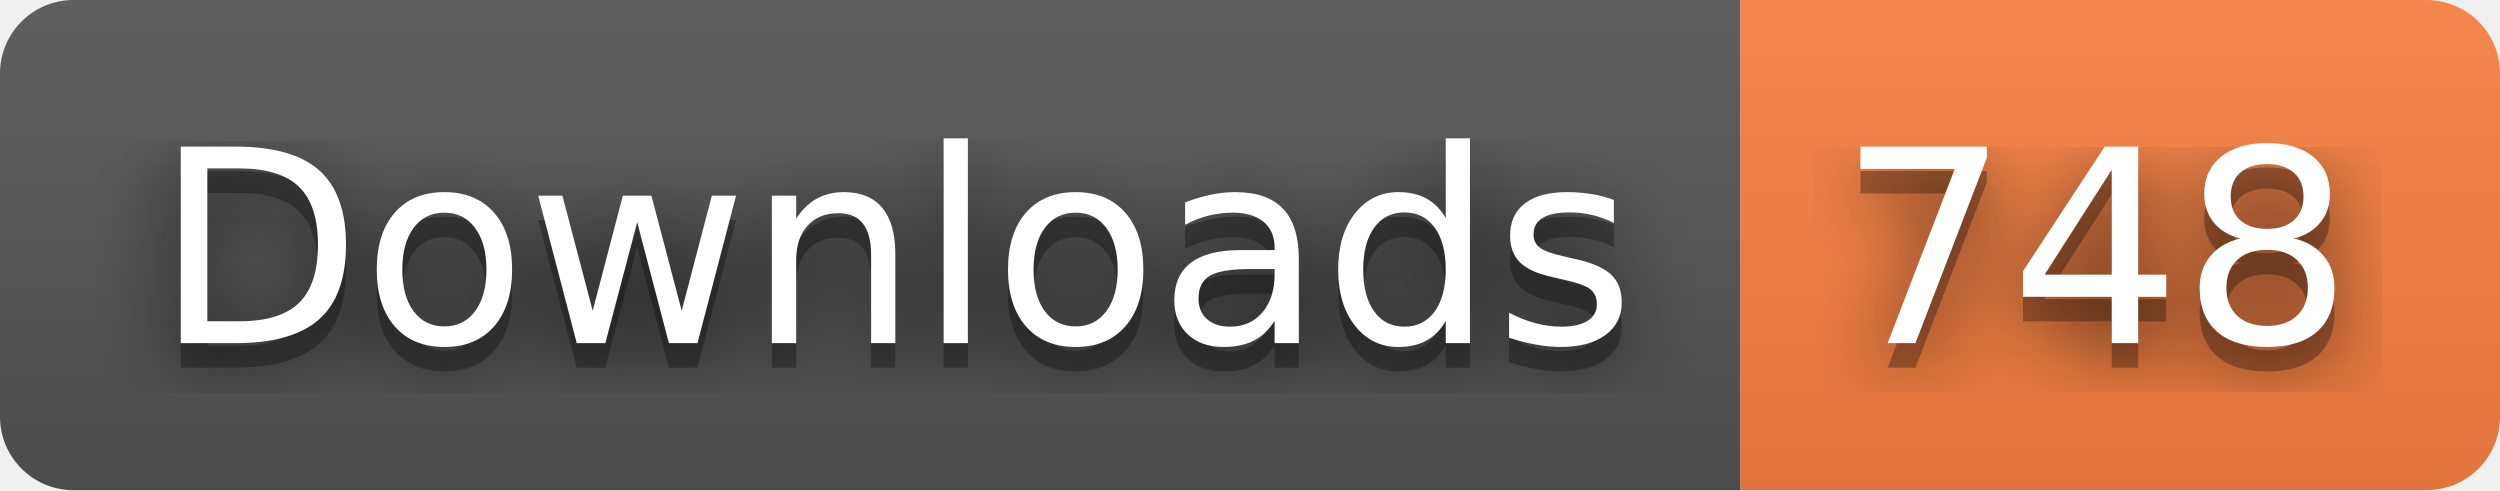
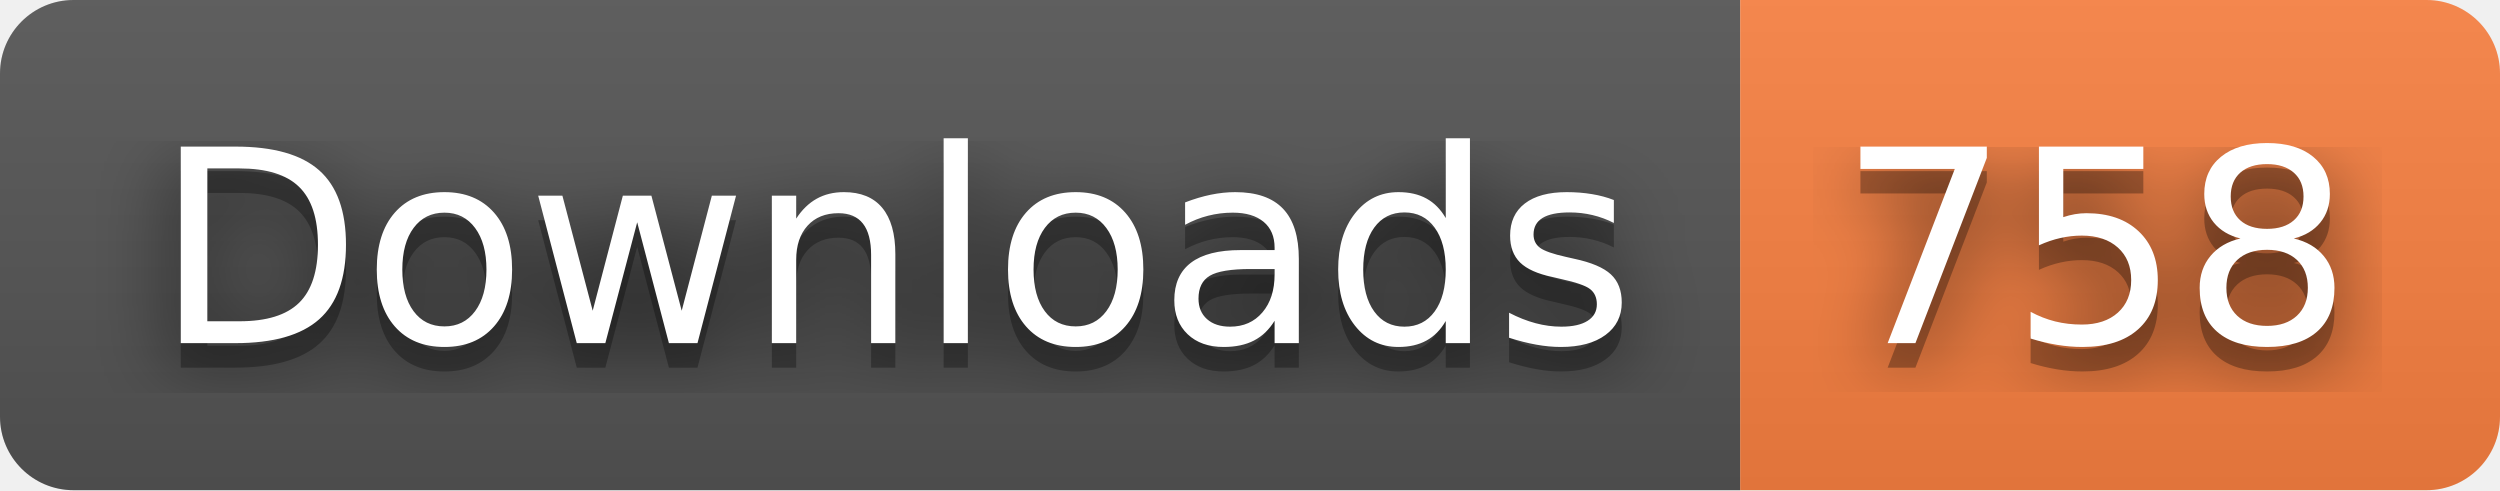
- <svg xmlns="http://www.w3.org/2000/svg" width="102" height="20" role="img" aria-label="Downloads: 748">
+ <svg xmlns="http://www.w3.org/2000/svg" width="102" height="20" role="img" aria-label="Downloads: 758">
  <filter id="blur">
    <feGaussianBlur stdDeviation="16" />
  </filter>
  <linearGradient id="s" x2="0" y2="100%">
    <stop offset="0" stop-color="#bbb" stop-opacity=".1" />
    <stop offset="1" stop-opacity=".1" />
  </linearGradient>
  <clipPath id="r">
    <rect width="102" height="20" rx="3" />
  </clipPath>
  <g clip-path="url(#r)">
    <rect width="71" height="20" fill="#555" />
    <rect x="71" width="31" height="20" fill="#fa8142" />
    <rect width="102" height="20" fill="url(#s)" />
  </g>
  <g fill="#fff" text-anchor="middle" font-family="Verdana,Geneva,DejaVu Sans,sans-serif" text-rendering="geometricPrecision" font-size="110">
    <g transform="scale(.1)">
      <g aria-hidden="true" fill="#010101">
        <text x="365" y="150" fill-opacity=".8" filter="url(#blur)" textLength="610">Downloads</text>
        <text x="365" y="150" fill-opacity=".3" textLength="610">Downloads</text>
      </g>
      <text x="365" y="140" textLength="610">Downloads</text>
    </g>
    <g transform="scale(.1)">
      <g aria-hidden="true" fill="#010101">
-         <text x="855" y="150" fill-opacity=".8" filter="url(#blur)" textLength="210">748</text>
-         <text x="855" y="150" fill-opacity=".3" textLength="210">748</text>
+         <text x="855" y="150" fill-opacity=".8" filter="url(#blur)" textLength="210">758</text>
+         <text x="855" y="150" fill-opacity=".3" textLength="210">758</text>
      </g>
-       <text x="855" y="140" textLength="210">748</text>
+       <text x="855" y="140" textLength="210">758</text>
    </g>
  </g>
</svg>
